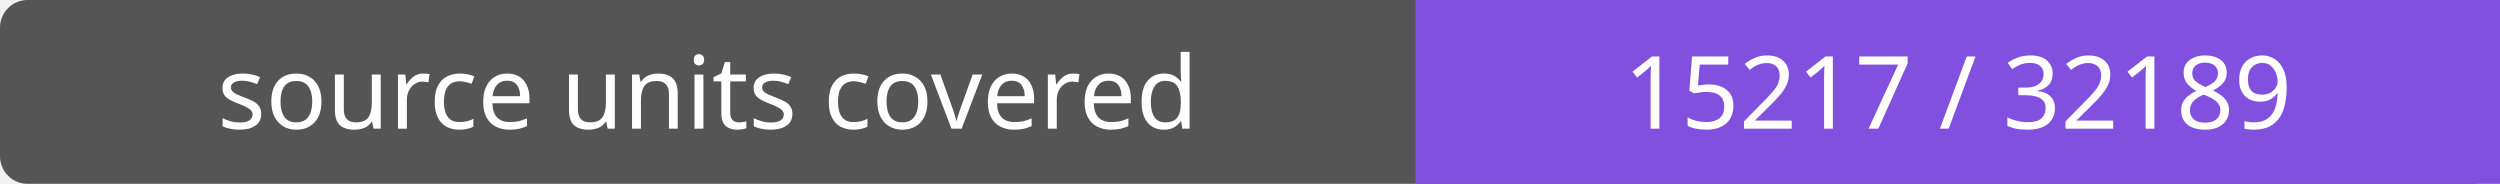
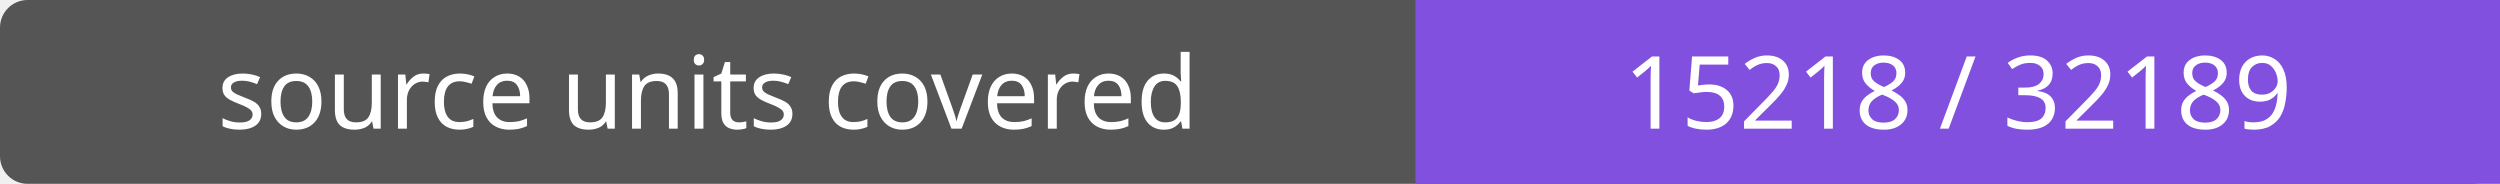
- <svg xmlns="http://www.w3.org/2000/svg" width="272" height="20" role="img" aria-label="source units covered: 15217 / 32189">
+ <svg xmlns="http://www.w3.org/2000/svg" width="272" height="20" role="img" aria-label="source units covered: 15218 / 32189">
  <rect width="272" height="20" rx="3" fill="#555" />
  <path fill="#8250df" d="M154 0h118v20H154z" />
  <g fill="#fff" text-anchor="middle" font-family="Verdana,sans-serif" font-size="11">
    <text x="77.0" y="14">source units covered</text>
-     <text x="213.0" y="14">15217 / 32189</text>
+     <text x="213.0" y="14">15218 / 32189</text>
  </g>
</svg>
